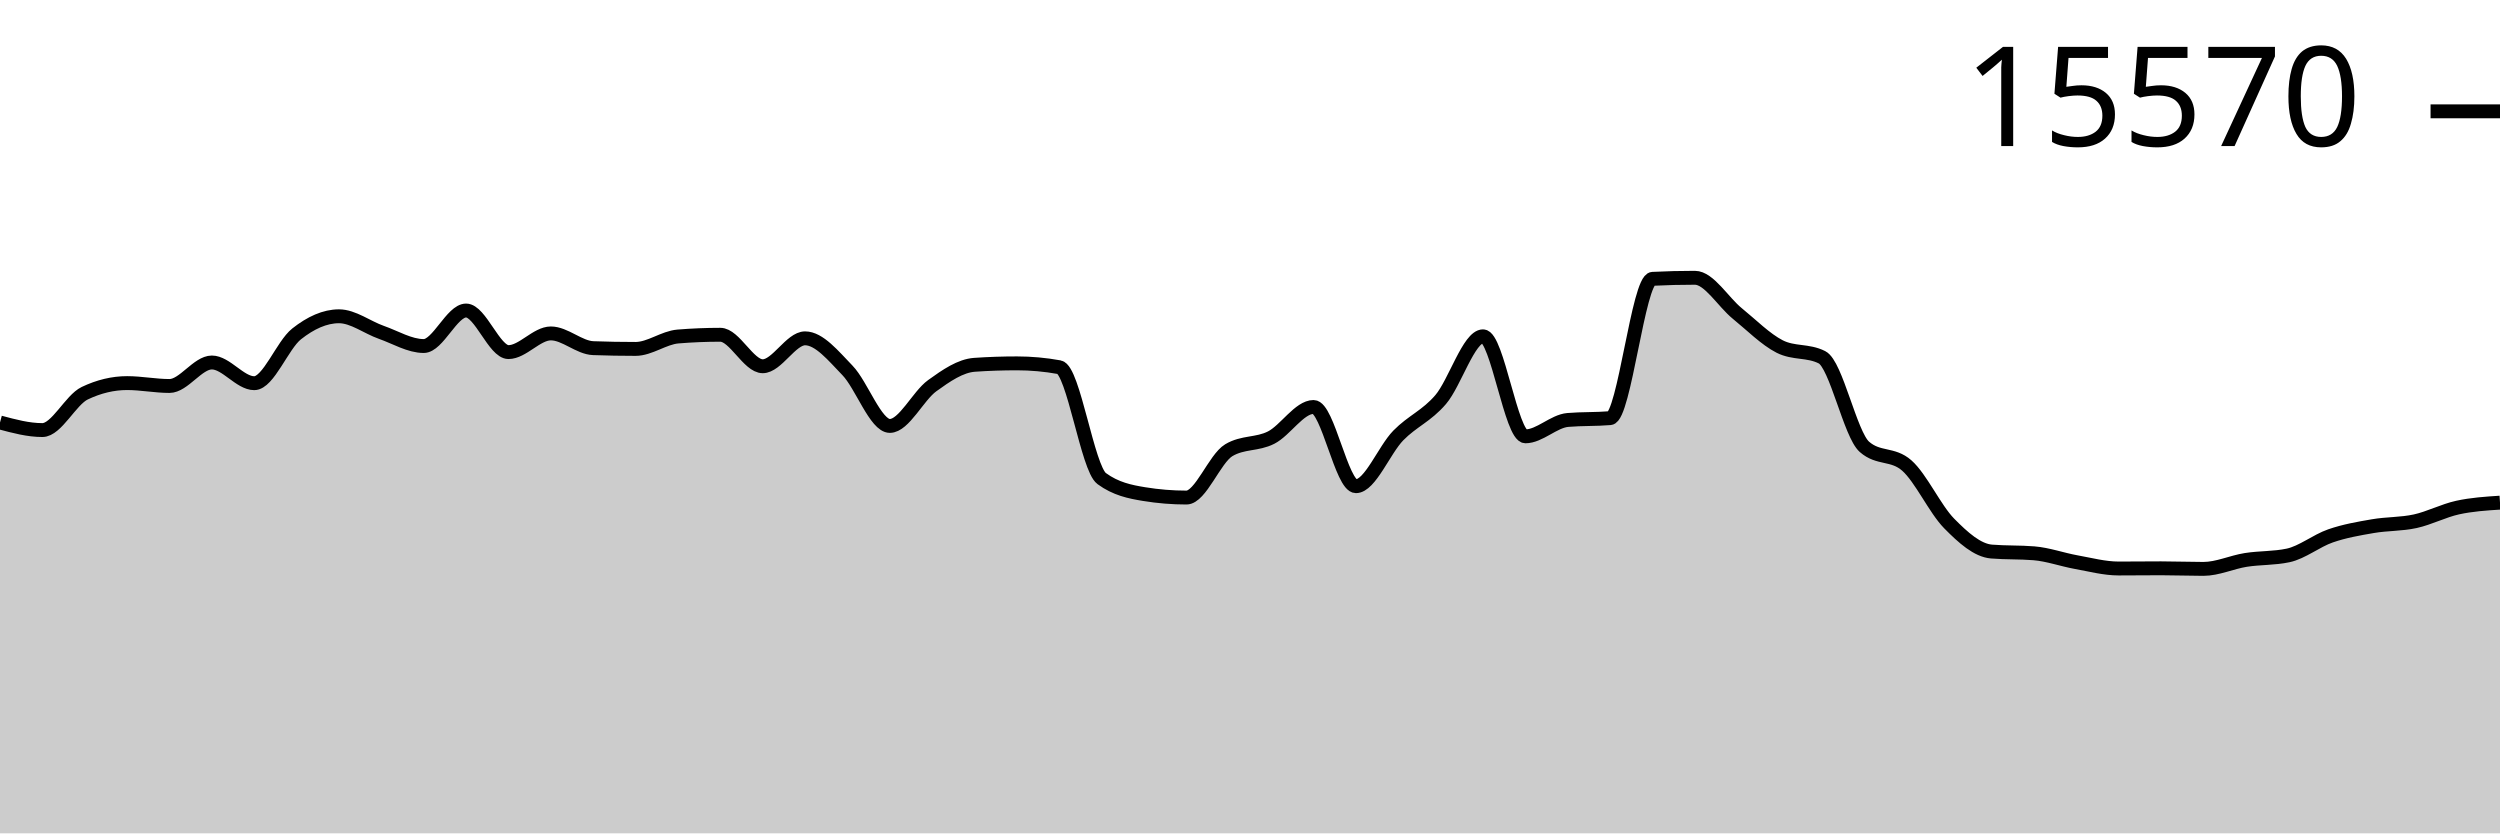
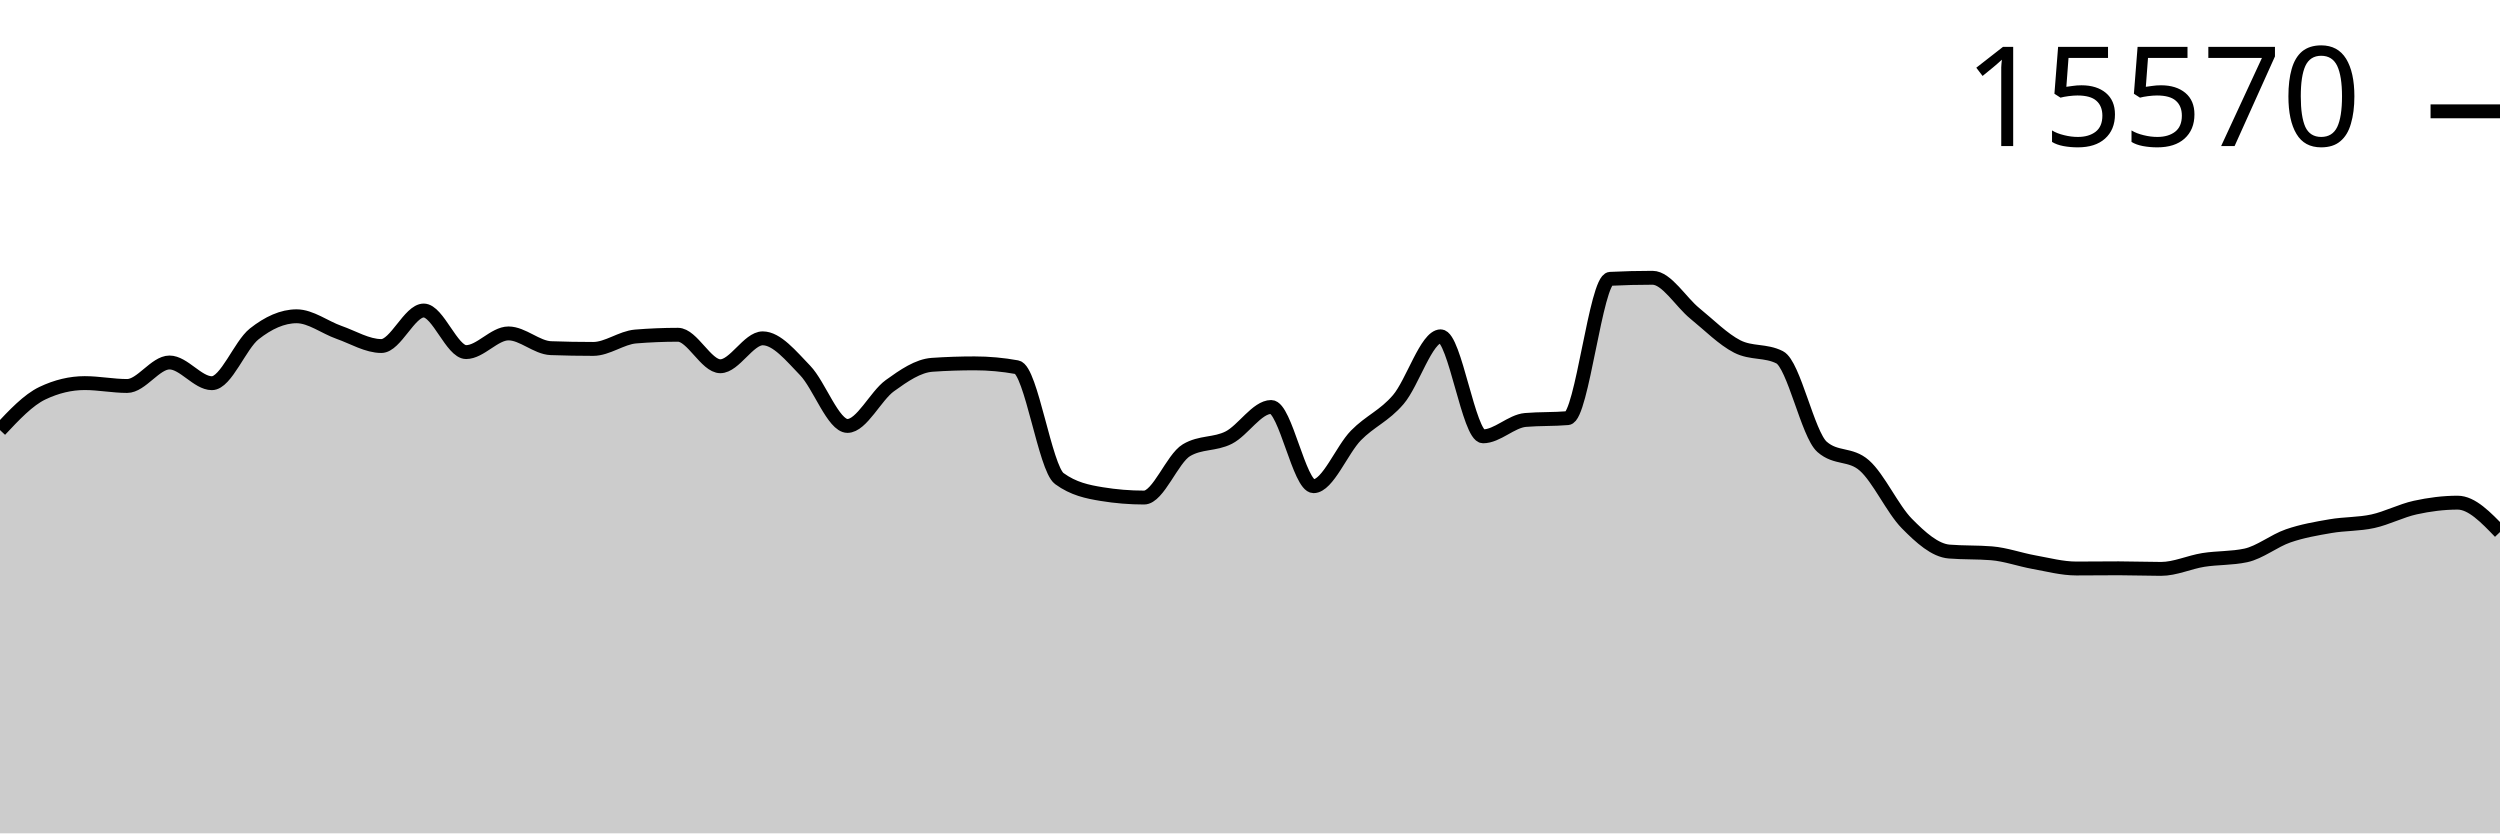
<svg xmlns="http://www.w3.org/2000/svg" viewBox="0 0 180 60">
  <g transform="translate(0,20)">
-     <path class="area" fill="rgba(0, 0, 0, 0.2)" d="M0,10.418C1.017,10.691,2.034,10.965,3.051,10.965C4.068,10.965,5.085,8.796,6.102,8.311C7.119,7.825,8.136,7.583,9.153,7.583C10.169,7.583,11.186,7.791,12.203,7.791C13.22,7.791,14.237,6.099,15.254,6.099C16.271,6.099,17.288,7.59,18.305,7.59C19.322,7.59,20.339,4.844,21.356,4.041C22.373,3.238,23.39,2.772,24.407,2.772C25.424,2.772,26.441,3.573,27.458,3.93C28.475,4.287,29.492,4.914,30.508,4.914C31.525,4.914,32.542,2.357,33.559,2.357C34.576,2.357,35.593,5.351,36.61,5.351C37.627,5.351,38.644,4.006,39.661,4.006C40.678,4.006,41.695,5.03,42.712,5.067C43.729,5.104,44.746,5.122,45.763,5.122C46.78,5.122,47.797,4.311,48.814,4.228C49.831,4.145,50.847,4.103,51.864,4.103C52.881,4.103,53.898,6.37,54.915,6.37C55.932,6.37,56.949,4.36,57.966,4.36C58.983,4.36,60,5.617,61.017,6.668C62.034,7.719,63.051,10.667,64.068,10.667C65.085,10.667,66.102,8.503,67.119,7.77C68.136,7.036,69.153,6.335,70.169,6.266C71.186,6.196,72.203,6.162,73.22,6.162C74.237,6.162,75.254,6.254,76.271,6.439C77.288,6.624,78.305,13.715,79.322,14.458C80.339,15.202,81.356,15.408,82.373,15.574C83.39,15.741,84.407,15.824,85.424,15.824C86.441,15.824,87.458,13.019,88.475,12.414C89.492,11.808,90.508,12.024,91.525,11.506C92.542,10.987,93.559,9.302,94.576,9.302C95.593,9.302,96.61,15.006,97.627,15.006C98.644,15.006,99.661,12.393,100.678,11.353C101.695,10.314,102.712,9.958,103.729,8.768C104.746,7.578,105.763,4.214,106.78,4.214C107.797,4.214,108.814,11.416,109.831,11.416C110.847,11.416,111.864,10.325,112.881,10.237C113.898,10.15,114.915,10.193,115.932,10.106C116.949,10.018,117.966,0.127,118.983,0.076C120,0.025,121.017,0,122.034,0C123.051,0,124.068,1.747,125.085,2.571C126.102,3.396,127.119,4.431,128.136,4.949C129.153,5.466,130.169,5.208,131.186,5.725C132.203,6.243,133.22,11.275,134.237,12.171C135.254,13.068,136.271,12.619,137.288,13.516C138.305,14.412,139.322,16.656,140.339,17.688C141.356,18.721,142.373,19.629,143.39,19.712C144.407,19.796,145.424,19.754,146.441,19.837C147.458,19.92,148.475,20.292,149.492,20.475C150.508,20.657,151.525,20.932,152.542,20.932C153.559,20.932,154.576,20.918,155.593,20.918C156.61,20.918,157.627,20.96,158.644,20.96C159.661,20.96,160.678,20.477,161.695,20.315C162.712,20.154,163.729,20.207,164.746,19.99C165.763,19.772,166.78,18.934,167.797,18.583C168.814,18.231,169.831,18.058,170.847,17.883C171.864,17.707,172.881,17.752,173.898,17.529C174.915,17.306,175.932,16.768,176.949,16.545C177.966,16.322,178.983,16.257,180,16.191L180,40C178.983,40,177.966,40,176.949,40C175.932,40,174.915,40,173.898,40C172.881,40,171.864,40,170.847,40C169.831,40,168.814,40,167.797,40C166.78,40,165.763,40,164.746,40C163.729,40,162.712,40,161.695,40C160.678,40,159.661,40,158.644,40C157.627,40,156.61,40,155.593,40C154.576,40,153.559,40,152.542,40C151.525,40,150.508,40,149.492,40C148.475,40,147.458,40,146.441,40C145.424,40,144.407,40,143.39,40C142.373,40,141.356,40,140.339,40C139.322,40,138.305,40,137.288,40C136.271,40,135.254,40,134.237,40C133.22,40,132.203,40,131.186,40C130.169,40,129.153,40,128.136,40C127.119,40,126.102,40,125.085,40C124.068,40,123.051,40,122.034,40C121.017,40,120,40,118.983,40C117.966,40,116.949,40,115.932,40C114.915,40,113.898,40,112.881,40C111.864,40,110.847,40,109.831,40C108.814,40,107.797,40,106.78,40C105.763,40,104.746,40,103.729,40C102.712,40,101.695,40,100.678,40C99.661,40,98.644,40,97.627,40C96.61,40,95.593,40,94.576,40C93.559,40,92.542,40,91.525,40C90.508,40,89.492,40,88.475,40C87.458,40,86.441,40,85.424,40C84.407,40,83.39,40,82.373,40C81.356,40,80.339,40,79.322,40C78.305,40,77.288,40,76.271,40C75.254,40,74.237,40,73.22,40C72.203,40,71.186,40,70.169,40C69.153,40,68.136,40,67.119,40C66.102,40,65.085,40,64.068,40C63.051,40,62.034,40,61.017,40C60,40,58.983,40,57.966,40C56.949,40,55.932,40,54.915,40C53.898,40,52.881,40,51.864,40C50.847,40,49.831,40,48.814,40C47.797,40,46.78,40,45.763,40C44.746,40,43.729,40,42.712,40C41.695,40,40.678,40,39.661,40C38.644,40,37.627,40,36.61,40C35.593,40,34.576,40,33.559,40C32.542,40,31.525,40,30.508,40C29.492,40,28.475,40,27.458,40C26.441,40,25.424,40,24.407,40C23.39,40,22.373,40,21.356,40C20.339,40,19.322,40,18.305,40C17.288,40,16.271,40,15.254,40C14.237,40,13.22,40,12.203,40C11.186,40,10.169,40,9.153,40C8.136,40,7.119,40,6.102,40C5.085,40,4.068,40,3.051,40C2.034,40,1.017,40,0,40Z" />
-     <path class="line" stroke="black" fill="none" d="M0,10.418C1.017,10.691,2.034,10.965,3.051,10.965C4.068,10.965,5.085,8.796,6.102,8.311C7.119,7.825,8.136,7.583,9.153,7.583C10.169,7.583,11.186,7.791,12.203,7.791C13.22,7.791,14.237,6.099,15.254,6.099C16.271,6.099,17.288,7.59,18.305,7.59C19.322,7.59,20.339,4.844,21.356,4.041C22.373,3.238,23.39,2.772,24.407,2.772C25.424,2.772,26.441,3.573,27.458,3.93C28.475,4.287,29.492,4.914,30.508,4.914C31.525,4.914,32.542,2.357,33.559,2.357C34.576,2.357,35.593,5.351,36.61,5.351C37.627,5.351,38.644,4.006,39.661,4.006C40.678,4.006,41.695,5.03,42.712,5.067C43.729,5.104,44.746,5.122,45.763,5.122C46.78,5.122,47.797,4.311,48.814,4.228C49.831,4.145,50.847,4.103,51.864,4.103C52.881,4.103,53.898,6.37,54.915,6.37C55.932,6.37,56.949,4.36,57.966,4.36C58.983,4.36,60,5.617,61.017,6.668C62.034,7.719,63.051,10.667,64.068,10.667C65.085,10.667,66.102,8.503,67.119,7.77C68.136,7.036,69.153,6.335,70.169,6.266C71.186,6.196,72.203,6.162,73.22,6.162C74.237,6.162,75.254,6.254,76.271,6.439C77.288,6.624,78.305,13.715,79.322,14.458C80.339,15.202,81.356,15.408,82.373,15.574C83.39,15.741,84.407,15.824,85.424,15.824C86.441,15.824,87.458,13.019,88.475,12.414C89.492,11.808,90.508,12.024,91.525,11.506C92.542,10.987,93.559,9.302,94.576,9.302C95.593,9.302,96.61,15.006,97.627,15.006C98.644,15.006,99.661,12.393,100.678,11.353C101.695,10.314,102.712,9.958,103.729,8.768C104.746,7.578,105.763,4.214,106.78,4.214C107.797,4.214,108.814,11.416,109.831,11.416C110.847,11.416,111.864,10.325,112.881,10.237C113.898,10.15,114.915,10.193,115.932,10.106C116.949,10.018,117.966,0.127,118.983,0.076C120,0.025,121.017,0,122.034,0C123.051,0,124.068,1.747,125.085,2.571C126.102,3.396,127.119,4.431,128.136,4.949C129.153,5.466,130.169,5.208,131.186,5.725C132.203,6.243,133.22,11.275,134.237,12.171C135.254,13.068,136.271,12.619,137.288,13.516C138.305,14.412,139.322,16.656,140.339,17.688C141.356,18.721,142.373,19.629,143.39,19.712C144.407,19.796,145.424,19.754,146.441,19.837C147.458,19.92,148.475,20.292,149.492,20.475C150.508,20.657,151.525,20.932,152.542,20.932C153.559,20.932,154.576,20.918,155.593,20.918C156.61,20.918,157.627,20.96,158.644,20.96C159.661,20.96,160.678,20.477,161.695,20.315C162.712,20.154,163.729,20.207,164.746,19.99C165.763,19.772,166.78,18.934,167.797,18.583C168.814,18.231,169.831,18.058,170.847,17.883C171.864,17.707,172.881,17.752,173.898,17.529C174.915,17.306,175.932,16.768,176.949,16.545C177.966,16.322,178.983,16.257,180,16.191" />
+     <path class="area" fill="rgba(0, 0, 0, 0.2)" d="M0,10.965C1.017,9.88,2.034,8.796,3.051,8.311C4.068,7.825,5.085,7.583,6.102,7.583C7.119,7.583,8.136,7.791,9.153,7.791C10.169,7.791,11.186,6.099,12.203,6.099C13.22,6.099,14.237,7.59,15.254,7.59C16.271,7.59,17.288,4.844,18.305,4.041C19.322,3.238,20.339,2.772,21.356,2.772C22.373,2.772,23.39,3.573,24.407,3.93C25.424,4.287,26.441,4.914,27.458,4.914C28.475,4.914,29.492,2.357,30.508,2.357C31.525,2.357,32.542,5.351,33.559,5.351C34.576,5.351,35.593,4.006,36.61,4.006C37.627,4.006,38.644,5.03,39.661,5.067C40.678,5.104,41.695,5.122,42.712,5.122C43.729,5.122,44.746,4.311,45.763,4.228C46.78,4.145,47.797,4.103,48.814,4.103C49.831,4.103,50.847,6.37,51.864,6.37C52.881,6.37,53.898,4.36,54.915,4.36C55.932,4.36,56.949,5.617,57.966,6.668C58.983,7.719,60,10.667,61.017,10.667C62.034,10.667,63.051,8.503,64.068,7.77C65.085,7.036,66.102,6.335,67.119,6.266C68.136,6.196,69.153,6.162,70.169,6.162C71.186,6.162,72.203,6.254,73.22,6.439C74.237,6.624,75.254,13.715,76.271,14.458C77.288,15.202,78.305,15.408,79.322,15.574C80.339,15.741,81.356,15.824,82.373,15.824C83.39,15.824,84.407,13.019,85.424,12.414C86.441,11.808,87.458,12.024,88.475,11.506C89.492,10.987,90.508,9.302,91.525,9.302C92.542,9.302,93.559,15.006,94.576,15.006C95.593,15.006,96.61,12.393,97.627,11.353C98.644,10.314,99.661,9.958,100.678,8.768C101.695,7.578,102.712,4.214,103.729,4.214C104.746,4.214,105.763,11.416,106.78,11.416C107.797,11.416,108.814,10.325,109.831,10.237C110.847,10.15,111.864,10.193,112.881,10.106C113.898,10.018,114.915,0.127,115.932,0.076C116.949,0.025,117.966,0,118.983,0C120,0,121.017,1.747,122.034,2.571C123.051,3.396,124.068,4.431,125.085,4.949C126.102,5.466,127.119,5.208,128.136,5.725C129.153,6.243,130.169,11.275,131.186,12.171C132.203,13.068,133.22,12.619,134.237,13.516C135.254,14.412,136.271,16.656,137.288,17.688C138.305,18.721,139.322,19.629,140.339,19.712C141.356,19.796,142.373,19.754,143.39,19.837C144.407,19.92,145.424,20.292,146.441,20.475C147.458,20.657,148.475,20.932,149.492,20.932C150.508,20.932,151.525,20.918,152.542,20.918C153.559,20.918,154.576,20.96,155.593,20.96C156.61,20.96,157.627,20.477,158.644,20.315C159.661,20.154,160.678,20.207,161.695,19.99C162.712,19.772,163.729,18.934,164.746,18.583C165.763,18.231,166.78,18.058,167.797,17.883C168.814,17.707,169.831,17.752,170.847,17.529C171.864,17.306,172.881,16.768,173.898,16.545C174.915,16.322,175.932,16.191,176.949,16.191C177.966,16.191,178.983,17.248,180,18.305L180,40C178.983,40,177.966,40,176.949,40C175.932,40,174.915,40,173.898,40C172.881,40,171.864,40,170.847,40C169.831,40,168.814,40,167.797,40C166.78,40,165.763,40,164.746,40C163.729,40,162.712,40,161.695,40C160.678,40,159.661,40,158.644,40C157.627,40,156.61,40,155.593,40C154.576,40,153.559,40,152.542,40C151.525,40,150.508,40,149.492,40C148.475,40,147.458,40,146.441,40C145.424,40,144.407,40,143.39,40C142.373,40,141.356,40,140.339,40C139.322,40,138.305,40,137.288,40C136.271,40,135.254,40,134.237,40C133.22,40,132.203,40,131.186,40C130.169,40,129.153,40,128.136,40C127.119,40,126.102,40,125.085,40C124.068,40,123.051,40,122.034,40C121.017,40,120,40,118.983,40C117.966,40,116.949,40,115.932,40C114.915,40,113.898,40,112.881,40C111.864,40,110.847,40,109.831,40C108.814,40,107.797,40,106.78,40C105.763,40,104.746,40,103.729,40C102.712,40,101.695,40,100.678,40C99.661,40,98.644,40,97.627,40C96.61,40,95.593,40,94.576,40C93.559,40,92.542,40,91.525,40C90.508,40,89.492,40,88.475,40C87.458,40,86.441,40,85.424,40C84.407,40,83.39,40,82.373,40C81.356,40,80.339,40,79.322,40C78.305,40,77.288,40,76.271,40C75.254,40,74.237,40,73.22,40C72.203,40,71.186,40,70.169,40C69.153,40,68.136,40,67.119,40C66.102,40,65.085,40,64.068,40C63.051,40,62.034,40,61.017,40C60,40,58.983,40,57.966,40C56.949,40,55.932,40,54.915,40C53.898,40,52.881,40,51.864,40C50.847,40,49.831,40,48.814,40C47.797,40,46.78,40,45.763,40C44.746,40,43.729,40,42.712,40C41.695,40,40.678,40,39.661,40C38.644,40,37.627,40,36.61,40C35.593,40,34.576,40,33.559,40C32.542,40,31.525,40,30.508,40C29.492,40,28.475,40,27.458,40C26.441,40,25.424,40,24.407,40C23.39,40,22.373,40,21.356,40C20.339,40,19.322,40,18.305,40C17.288,40,16.271,40,15.254,40C14.237,40,13.22,40,12.203,40C11.186,40,10.169,40,9.153,40C8.136,40,7.119,40,6.102,40C5.085,40,4.068,40,3.051,40C2.034,40,1.017,40,0,40Z" />
+     <path class="line" stroke="black" fill="none" d="M0,10.965C1.017,9.88,2.034,8.796,3.051,8.311C4.068,7.825,5.085,7.583,6.102,7.583C7.119,7.583,8.136,7.791,9.153,7.791C10.169,7.791,11.186,6.099,12.203,6.099C13.22,6.099,14.237,7.59,15.254,7.59C16.271,7.59,17.288,4.844,18.305,4.041C19.322,3.238,20.339,2.772,21.356,2.772C22.373,2.772,23.39,3.573,24.407,3.93C25.424,4.287,26.441,4.914,27.458,4.914C28.475,4.914,29.492,2.357,30.508,2.357C31.525,2.357,32.542,5.351,33.559,5.351C34.576,5.351,35.593,4.006,36.61,4.006C37.627,4.006,38.644,5.03,39.661,5.067C40.678,5.104,41.695,5.122,42.712,5.122C43.729,5.122,44.746,4.311,45.763,4.228C46.78,4.145,47.797,4.103,48.814,4.103C49.831,4.103,50.847,6.37,51.864,6.37C52.881,6.37,53.898,4.36,54.915,4.36C55.932,4.36,56.949,5.617,57.966,6.668C58.983,7.719,60,10.667,61.017,10.667C62.034,10.667,63.051,8.503,64.068,7.77C65.085,7.036,66.102,6.335,67.119,6.266C68.136,6.196,69.153,6.162,70.169,6.162C71.186,6.162,72.203,6.254,73.22,6.439C74.237,6.624,75.254,13.715,76.271,14.458C77.288,15.202,78.305,15.408,79.322,15.574C80.339,15.741,81.356,15.824,82.373,15.824C83.39,15.824,84.407,13.019,85.424,12.414C86.441,11.808,87.458,12.024,88.475,11.506C89.492,10.987,90.508,9.302,91.525,9.302C92.542,9.302,93.559,15.006,94.576,15.006C95.593,15.006,96.61,12.393,97.627,11.353C98.644,10.314,99.661,9.958,100.678,8.768C101.695,7.578,102.712,4.214,103.729,4.214C104.746,4.214,105.763,11.416,106.78,11.416C107.797,11.416,108.814,10.325,109.831,10.237C110.847,10.15,111.864,10.193,112.881,10.106C113.898,10.018,114.915,0.127,115.932,0.076C116.949,0.025,117.966,0,118.983,0C120,0,121.017,1.747,122.034,2.571C123.051,3.396,124.068,4.431,125.085,4.949C126.102,5.466,127.119,5.208,128.136,5.725C129.153,6.243,130.169,11.275,131.186,12.171C132.203,13.068,133.22,12.619,134.237,13.516C135.254,14.412,136.271,16.656,137.288,17.688C138.305,18.721,139.322,19.629,140.339,19.712C141.356,19.796,142.373,19.754,143.39,19.837C144.407,19.92,145.424,20.292,146.441,20.475C147.458,20.657,148.475,20.932,149.492,20.932C150.508,20.932,151.525,20.918,152.542,20.918C153.559,20.918,154.576,20.96,155.593,20.96C156.61,20.96,157.627,20.477,158.644,20.315C159.661,20.154,160.678,20.207,161.695,19.99C162.712,19.772,163.729,18.934,164.746,18.583C165.763,18.231,166.78,18.058,167.797,17.883C168.814,17.707,169.831,17.752,170.847,17.529C171.864,17.306,172.881,16.768,173.898,16.545C174.915,16.322,175.932,16.191,176.949,16.191C177.966,16.191,178.983,17.248,180,18.305" />
    <path class="axis-ceiling" stroke-width="1" stroke="black" fill="none" d="M175,-11.984L180,-11.984" />
    <text class="axis-ceiling-label" font-family="sans-serif" text-anchor="end" font-size="10px" x="170" y="-9.484">15570</text>
  </g>
</svg>
